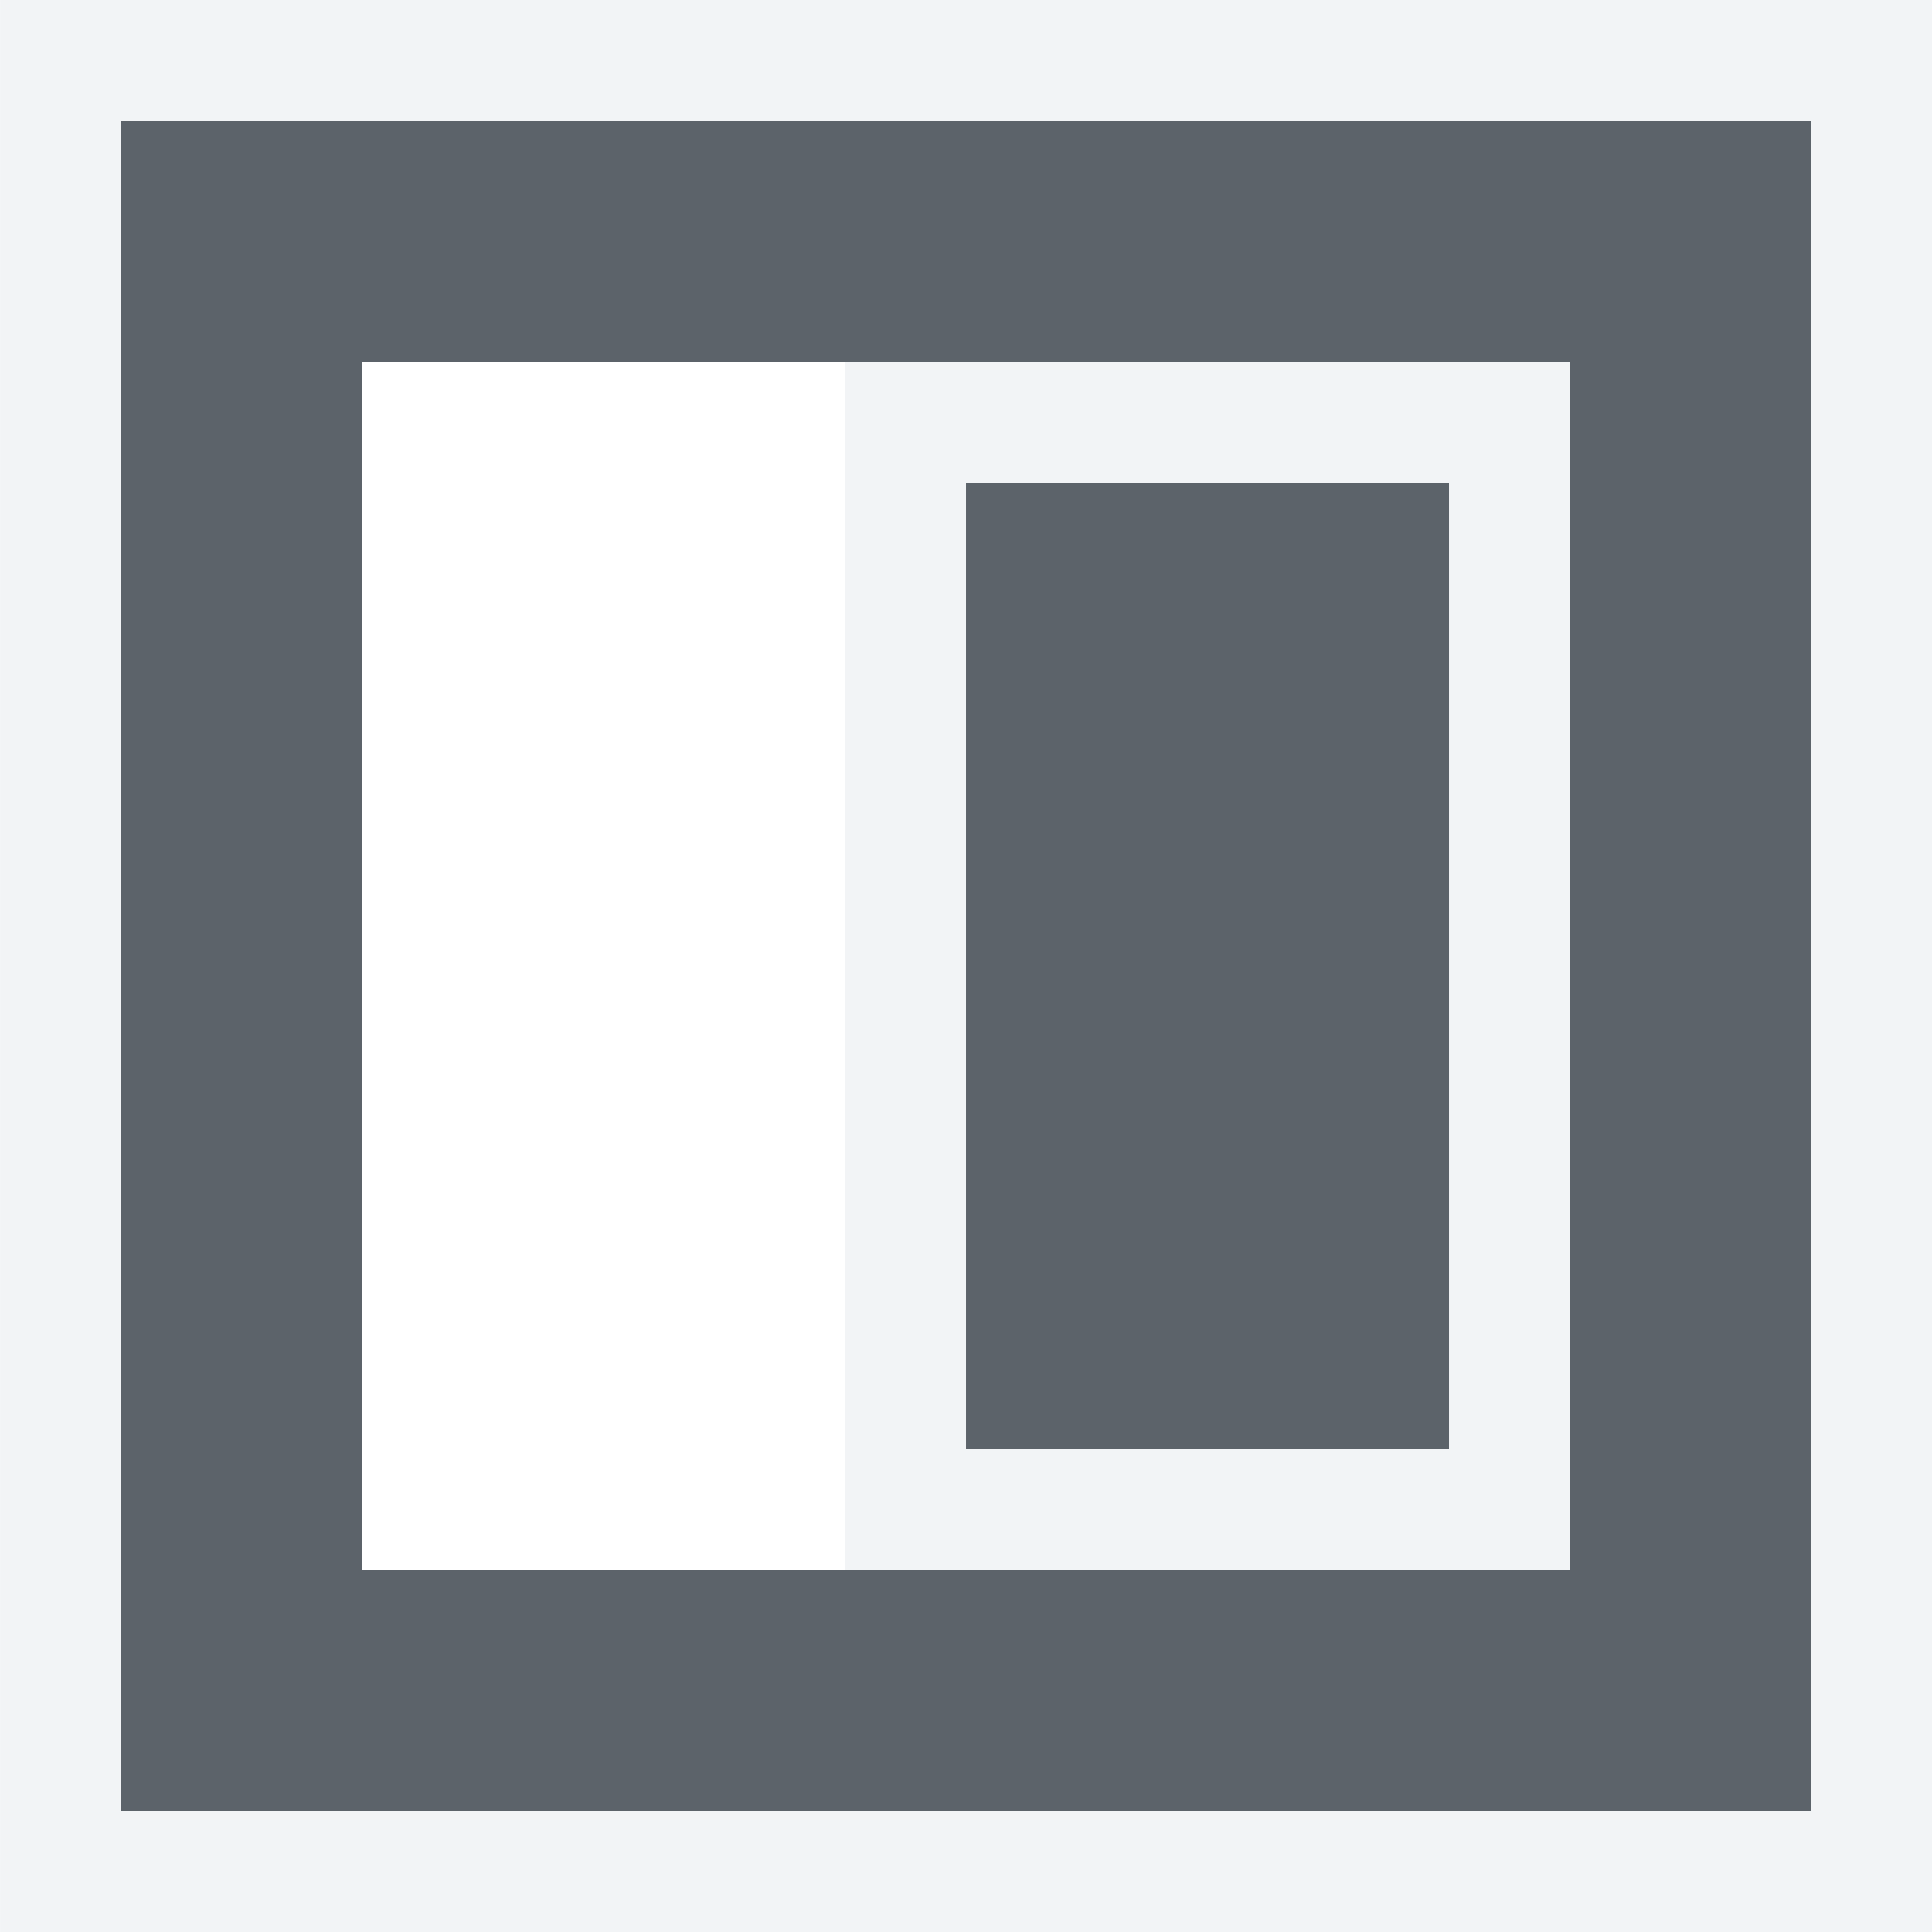
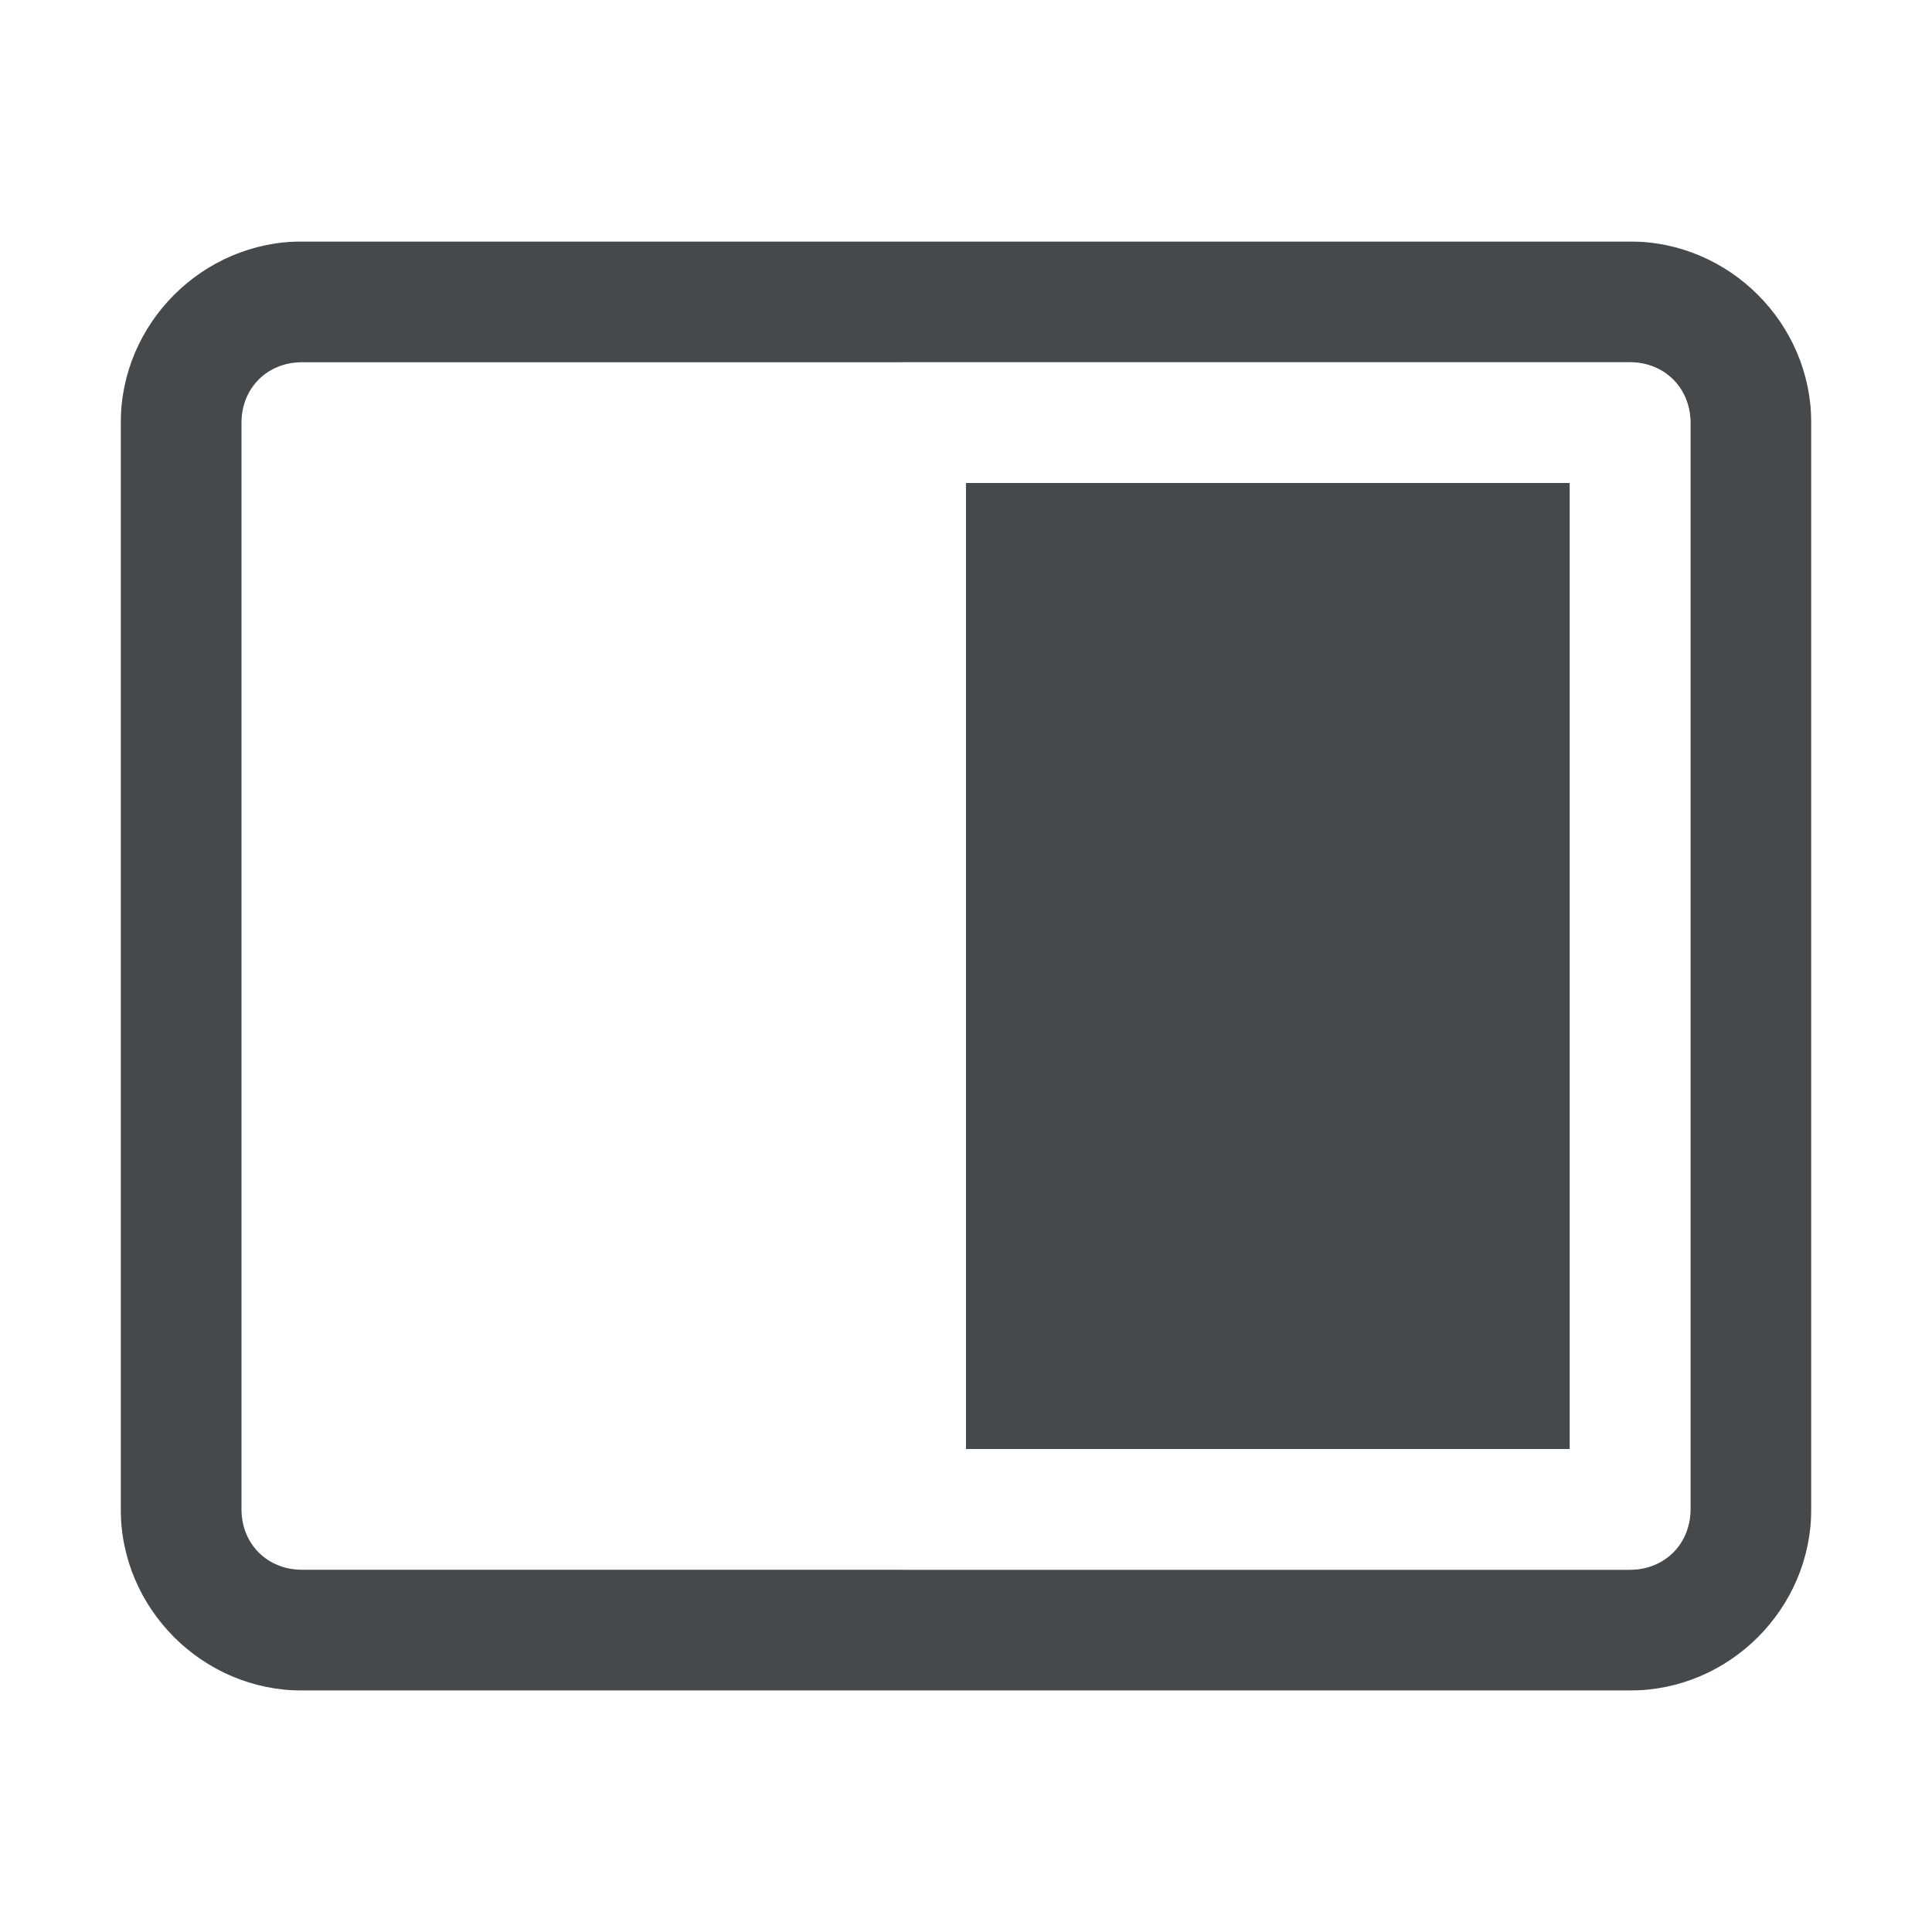
- <svg xmlns="http://www.w3.org/2000/svg" width="16" height="16" id="svg13094" version="1.1">
-   <defs id="defs13096" />
-   <g transform="translate(8065.266,-1112.371)" id="layer1">
-     <path style="font-size:medium;font-style:normal;font-variant:normal;font-weight:normal;font-stretch:normal;text-indent:0;text-align:start;text-decoration:none;line-height:normal;letter-spacing:normal;word-spacing:normal;text-transform:none;direction:ltr;block-progression:tb;writing-mode:lr-tb;text-anchor:start;baseline-shift:baseline;color:#000000;fill:#f1f3f5;fill-opacity:0.903;fill-rule:nonzero;stroke:none;stroke-width:2;marker:none;visibility:visible;display:inline;overflow:visible;enable-background:accumulate;font-family:Sans;-inkscape-font-specification:Sans" d="m -8065.266,1112.371 0,1 0,14 0,1 1,0 14,0 1,0 0,-1 0,-14 0,-1 -1,0 -14,0 z m 1,1 14,0 0,14 -14,0 z m 6,2 0,10 6,0 0,-10 z m 1,1 4,0 0,8 -4,0 z" id="path3004" />
-     <path style="fill:#27303a;fill-opacity:0.753;fill-rule:nonzero;stroke:none" d="m -8050.266,1113.371 0,14 -14,0 0,-14 z m -2,2 -6,0 -4,0 0,10 4,0 6,0 z m -1,1 0,8 -4,0 0,-8 z" id="path3787" />
-     <g transform="translate(-4488.39,2541.129)" id="g10690-2">
-       <g id="g4224" transform="matrix(0.9705813,0,0,-0.9705813,-134.0016,566.0021)" />
-     </g>
-   </g>
+ <svg xmlns="http://www.w3.org/2000/svg" id="d" width="16" height="16" version="1.1">
+   <defs id="a">
+     <style id="current-color-scheme" type="text/css">.ColorScheme-Text {color:#090d11;}.ColorScheme-Background{color:#ffffff;}</style>
+   </defs>
+   <path id="e" class="ColorScheme-Text" d="m2.5 2c-0.822 0-1.5 0.678-1.5 1.5v9c0 0.822 0.678 1.5 1.5 1.5h11c0.822 0 1.5-0.678 1.5-1.5v-9c0-0.822-0.678-1.5-1.5-1.5zm0 1h11c0.286 0 0.5 0.214 0.5 0.5v9c0 0.286-0.214 0.5-0.5 0.5h-11c-0.286 0-0.5-0.214-0.5-0.5v-9c0-0.286 0.214-0.5 0.5-0.5zm5.5 1v8h5v-8z" style="fill-opacity:.75;fill:currentColor" />
+   <path id="c" class="ColorScheme-Background" d="m1.5 1c-0.822 0-1.5 0.678-1.5 1.5v11c0 0.822 0.678 1.5 1.5 1.5h13c0.822 0 1.5-0.678 1.5-1.5v-11c0-0.822-0.678-1.5-1.5-1.5zm0 1h13c0.286 0 0.5 0.214 0.5 0.5v11c0 0.286-0.214 0.5-0.5 0.5h-13c-0.286 0-0.5-0.214-0.5-0.5v-11c0-0.286 0.214-0.5 0.5-0.5zm6 1c-0.276 2.76e-5 -0.5 0.224-0.5 0.5v9c2.76e-5 0.276 0.224 0.5 0.5 0.5h6c0.276-2.8e-5 0.5-0.224 0.5-0.5v-9c-2.8e-5 -0.276-0.224-0.5-0.5-0.5zm0.5 1h5v8h-5z" style="fill-opacity:.5;fill:currentColor" />
</svg>
